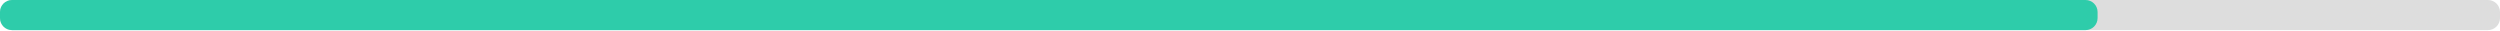
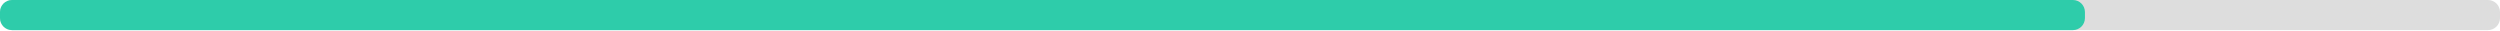
<svg xmlns="http://www.w3.org/2000/svg" width="830" height="10">
  <g>
    <rect style="fill: #ddd;" height="10" width="830" rx="4" y="0" x="0" />
-     <rect style="fill: #2eccaa;" height="10" width="696.4" rx="4" y="0" x="0" />
+     <rect style="fill: #2eccaa;" height="10" width="692.2" rx="4" y="0" x="0" />
  </g>
</svg>
